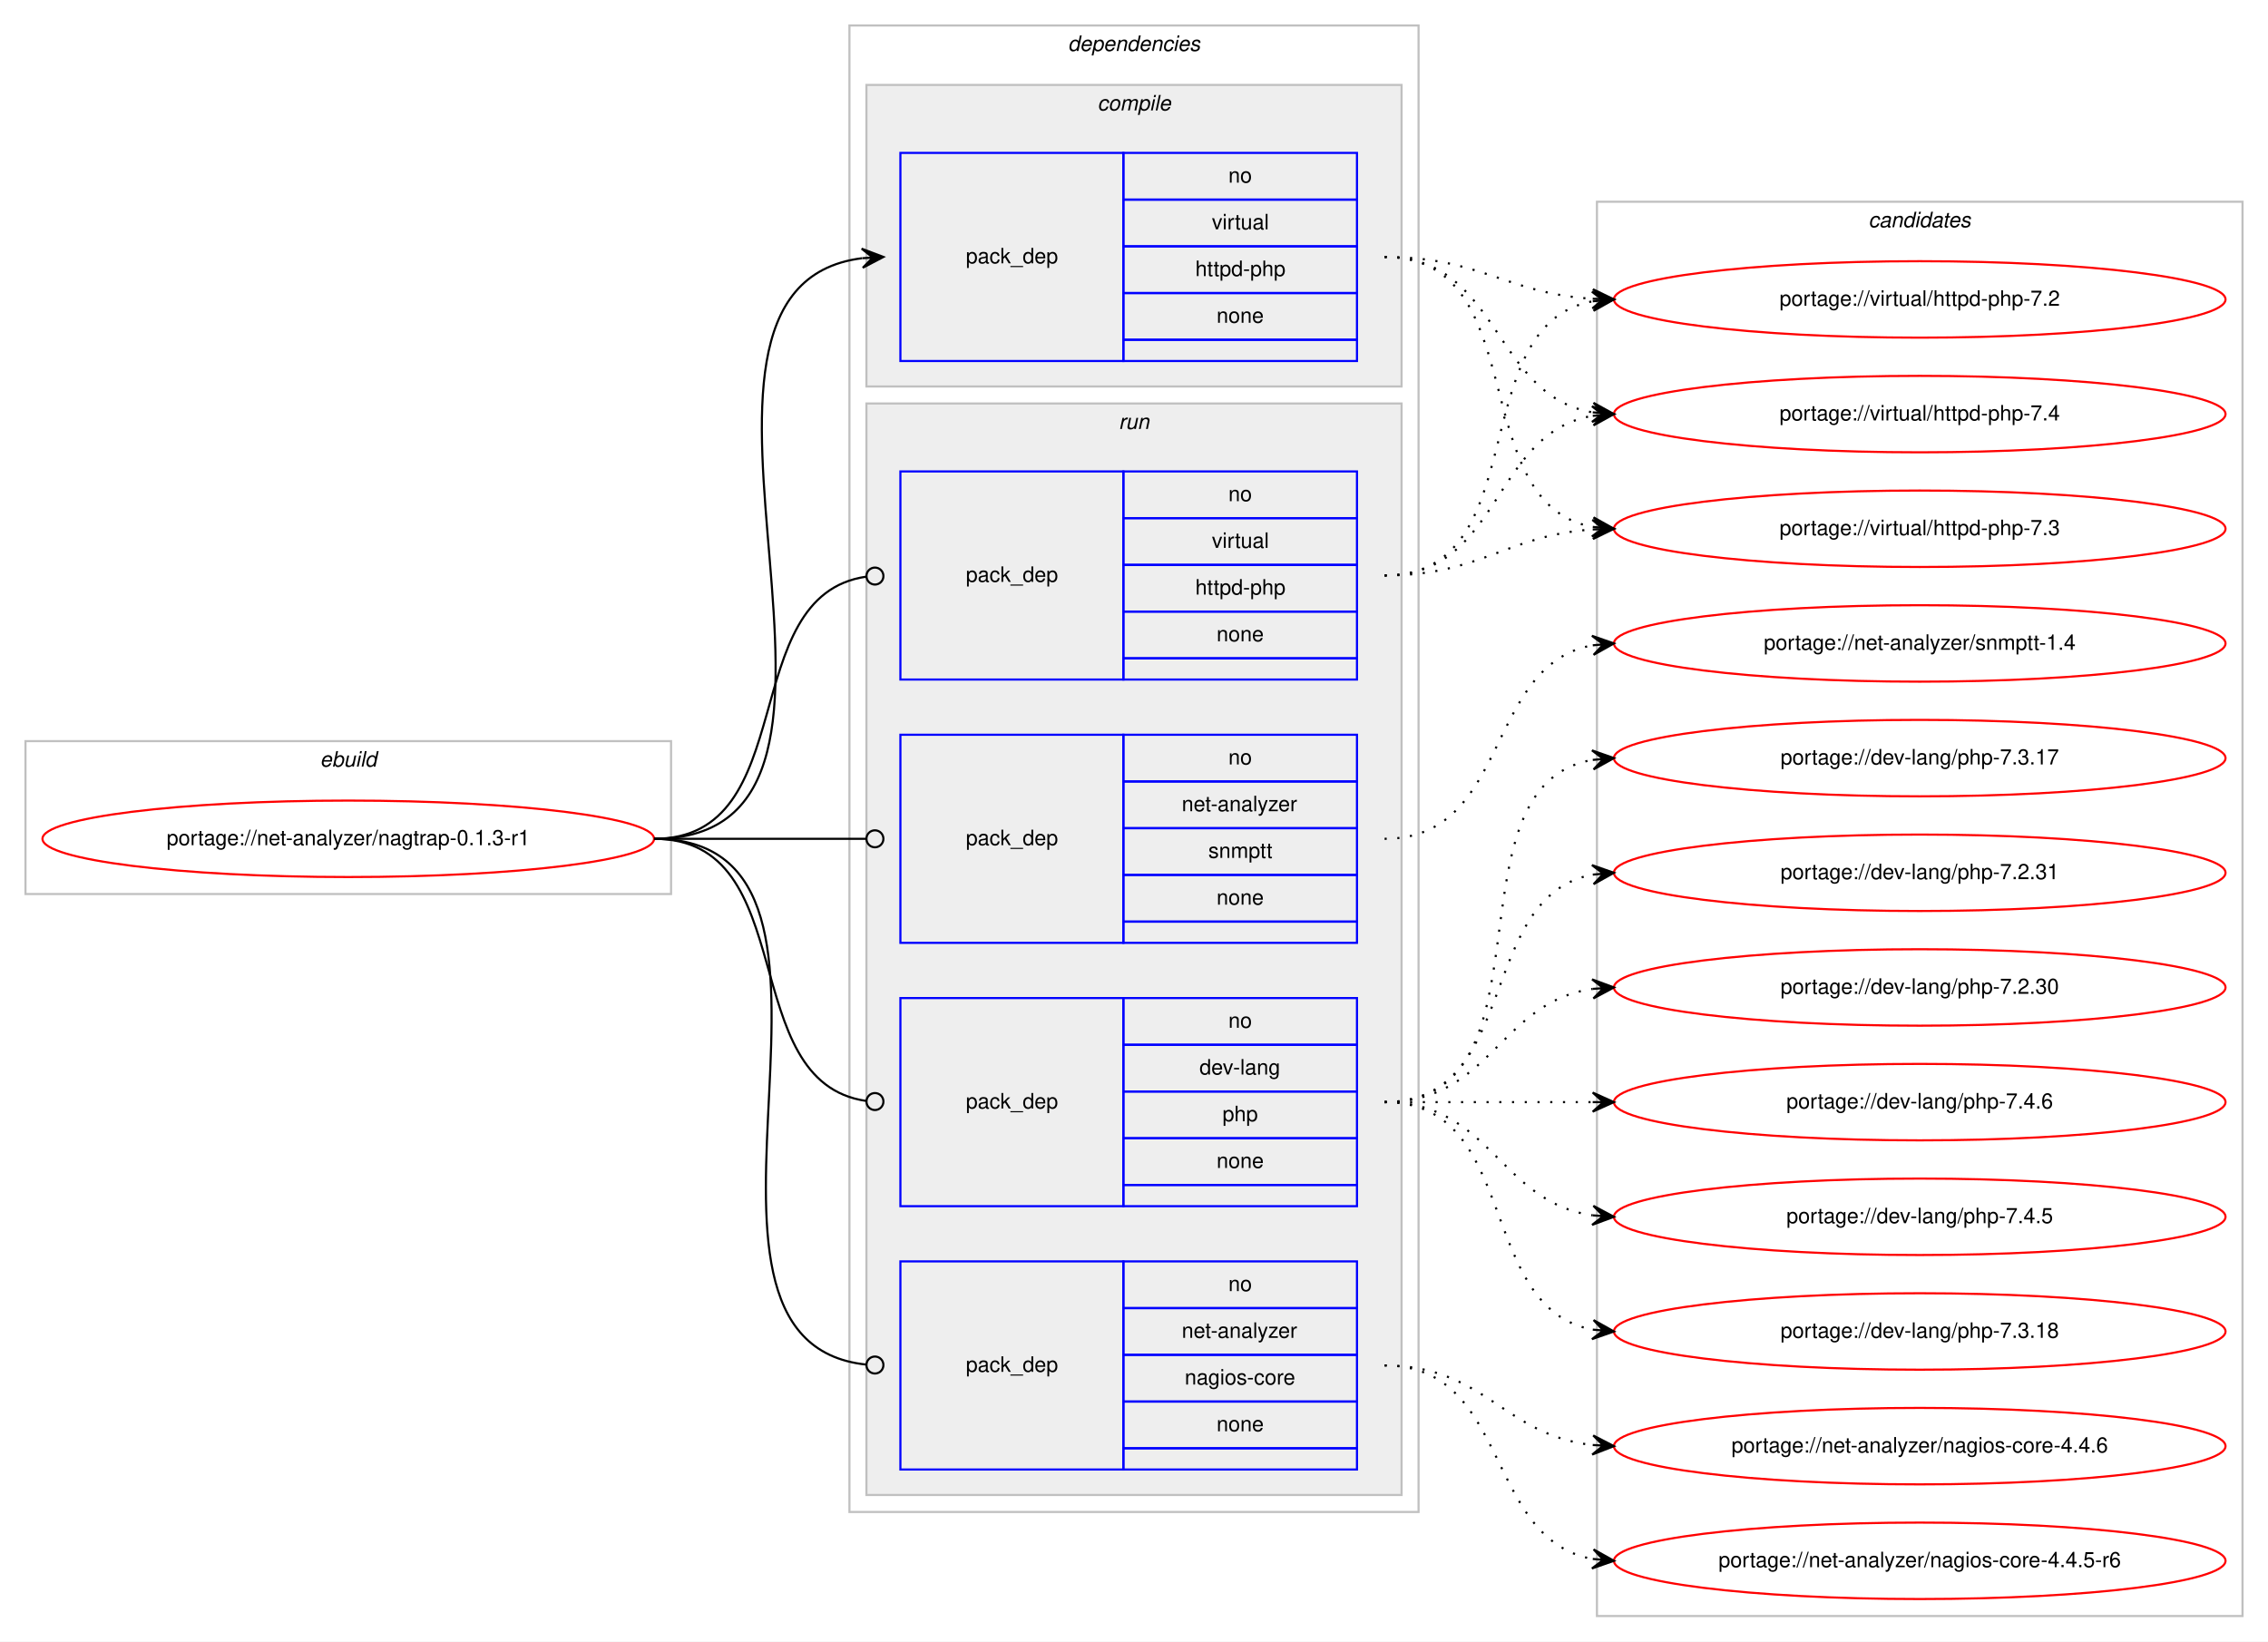
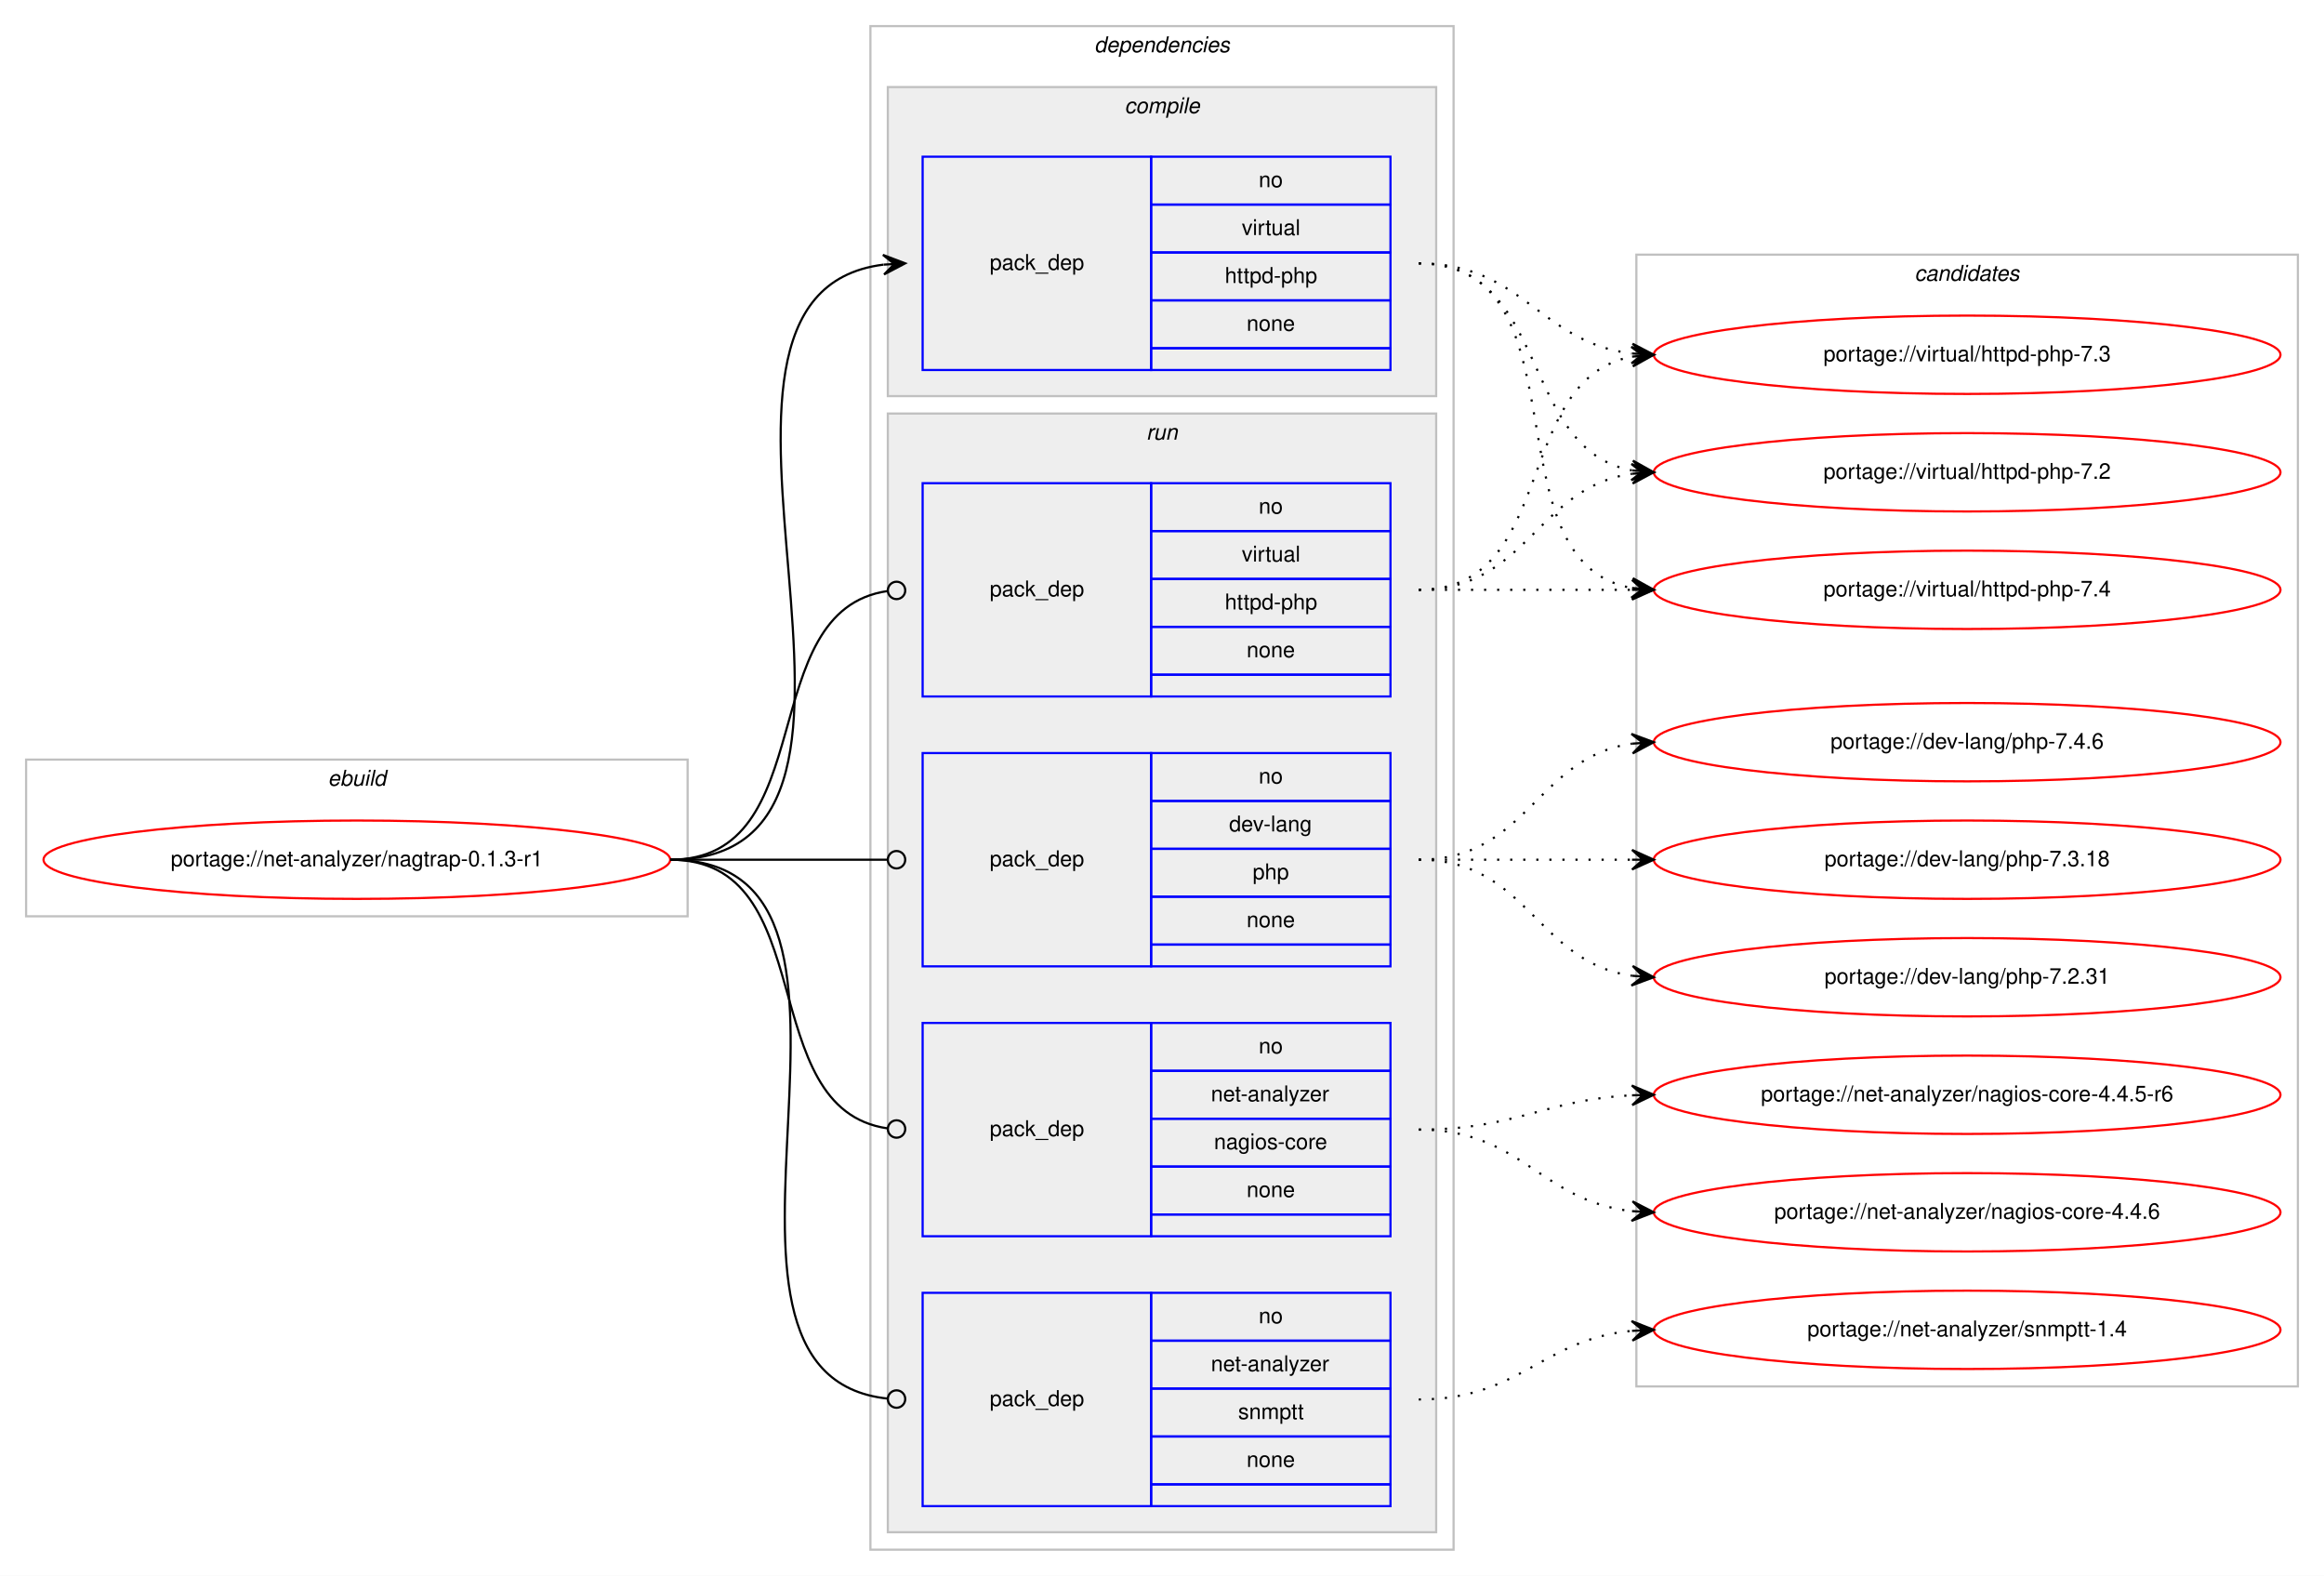
- <svg xmlns="http://www.w3.org/2000/svg" xmlns:xlink="http://www.w3.org/1999/xlink" width="1068pt" height="773pt" viewBox="0.00 0.00 1068.00 773.00">
-   <g id="graph0" class="graph" transform="scale(1 1) rotate(0) translate(4 769)">
-     <polygon fill="#ffffff" stroke="transparent" points="-4,4 -4,-769 1064,-769 1064,4 -4,4" />
+ <svg xmlns="http://www.w3.org/2000/svg" xmlns:xlink="http://www.w3.org/1999/xlink" width="1068pt" height="724pt" viewBox="0.00 0.00 1068.00 724.00">
+   <g id="graph0" class="graph" transform="scale(1 1) rotate(0) translate(4 720)">
+     <polygon fill="#ffffff" stroke="transparent" points="-4,4 -4,-720 1064,-720 1064,4 -4,4" />
    <g id="clust1" class="cluster">
-       <polygon fill="none" stroke="#c0c0c0" points="8,-348 8,-420 312,-420 312,-348 8,-348" />
-       <text text-anchor="start" x="146.663" y="-408" font-family="Helvetica,sans-Serif" font-style="italic" font-size="10.00" fill="#000000">ebuild</text>
+       <polygon fill="none" stroke="#c0c0c0" points="8,-299 8,-371 312,-371 312,-299 8,-299" />
+       <text text-anchor="start" x="146.663" y="-359" font-family="Helvetica,sans-Serif" font-style="italic" font-size="10.00" fill="#000000">ebuild</text>
    </g>
    <g id="clust2" class="cluster">
-       <polygon fill="none" stroke="#c0c0c0" points="396,-57 396,-757 664,-757 664,-57 396,-57" />
-       <text text-anchor="start" x="498.875" y="-745" font-family="Helvetica,sans-Serif" font-style="italic" font-size="10.00" fill="#000000">dependencies</text>
+       <polygon fill="none" stroke="#c0c0c0" points="396,-8 396,-708 664,-708 664,-8 396,-8" />
+       <text text-anchor="start" x="498.875" y="-696" font-family="Helvetica,sans-Serif" font-style="italic" font-size="10.00" fill="#000000">dependencies</text>
    </g>
    <g id="clust3" class="cluster">
-       <polygon fill="#eeeeee" stroke="#c0c0c0" points="404,-587 404,-729 656,-729 656,-587 404,-587" />
-       <text text-anchor="start" x="512.778" y="-717" font-family="Helvetica,sans-Serif" font-style="italic" font-size="10.00" fill="#000000">compile</text>
+       <polygon fill="#eeeeee" stroke="#c0c0c0" points="404,-538 404,-680 656,-680 656,-538 404,-538" />
+       <text text-anchor="start" x="512.778" y="-668" font-family="Helvetica,sans-Serif" font-style="italic" font-size="10.00" fill="#000000">compile</text>
    </g>
    <g id="clust6" class="cluster">
-       <polygon fill="#eeeeee" stroke="#c0c0c0" points="404,-65 404,-579 656,-579 656,-65 404,-65" />
-       <text text-anchor="start" x="522.777" y="-567" font-family="Helvetica,sans-Serif" font-style="italic" font-size="10.00" fill="#000000">run</text>
+       <polygon fill="#eeeeee" stroke="#c0c0c0" points="404,-16 404,-530 656,-530 656,-16 404,-16" />
+       <text text-anchor="start" x="522.777" y="-518" font-family="Helvetica,sans-Serif" font-style="italic" font-size="10.00" fill="#000000">run</text>
    </g>
    <g id="clust11" class="cluster">
-       <polygon fill="none" stroke="#c0c0c0" points="748,-8 748,-674 1052,-674 1052,-8 748,-8" />
-       <text text-anchor="start" x="875.824" y="-662" font-family="Helvetica,sans-Serif" font-style="italic" font-size="10.00" fill="#000000">candidates</text>
+       <polygon fill="none" stroke="#c0c0c0" points="748,-83 748,-603 1052,-603 1052,-83 748,-83" />
+       <text text-anchor="start" x="875.824" y="-591" font-family="Helvetica,sans-Serif" font-style="italic" font-size="10.00" fill="#000000">candidates</text>
    </g>
    <g id="node1" class="node">
      <g id="a_node1">
        <a xlink:href="../net-analyzer/nagtrap-0.1.3-r1.svg" xlink:title="portage://net-analyzer/nagtrap-0.1.3-r1">
-           <ellipse fill="none" stroke="#ff0000" cx="160" cy="-374" rx="144" ry="18" />
-           <text text-anchor="middle" x="160" y="-371" font-family="Helvetica,sans-Serif" font-size="10.00" fill="#000000">portage://net-analyzer/nagtrap-0.1.3-r1</text>
+           <ellipse fill="none" stroke="#ff0000" cx="160" cy="-325" rx="144" ry="18" />
+           <text text-anchor="middle" x="160" y="-322" font-family="Helvetica,sans-Serif" font-size="10.00" fill="#000000">portage://net-analyzer/nagtrap-0.1.3-r1</text>
        </a>
      </g>
    </g>
    <g id="node2" class="node">
-       <polygon fill="none" stroke="#0000ff" points="420,-599 420,-697 525,-697 525,-599 420,-599" />
-       <text text-anchor="start" x="450.823" y="-645" font-family="Helvetica,sans-Serif" font-size="10.00" fill="#000000">pack_dep</text>
-       <polygon fill="none" stroke="#0000ff" points="525,-675 525,-697 635,-697 635,-675 525,-675" />
-       <text text-anchor="start" x="574.441" y="-683" font-family="Helvetica,sans-Serif" font-size="10.00" fill="#000000">no</text>
-       <polygon fill="none" stroke="#0000ff" points="525,-653 525,-675 635,-675 635,-653 525,-653" />
-       <text text-anchor="start" x="566.668" y="-661" font-family="Helvetica,sans-Serif" font-size="10.00" fill="#000000">virtual</text>
-       <polygon fill="none" stroke="#0000ff" points="525,-631 525,-653 635,-653 635,-631 525,-631" />
-       <text text-anchor="start" x="558.88" y="-639" font-family="Helvetica,sans-Serif" font-size="10.00" fill="#000000">httpd-php</text>
-       <polygon fill="none" stroke="#0000ff" points="525,-609 525,-631 635,-631 635,-609 525,-609" />
-       <text text-anchor="start" x="568.882" y="-617" font-family="Helvetica,sans-Serif" font-size="10.00" fill="#000000">none</text>
-       <polygon fill="none" stroke="#0000ff" points="525,-599 525,-609 635,-609 635,-599 525,-599" />
+       <polygon fill="none" stroke="#0000ff" points="420,-550 420,-648 525,-648 525,-550 420,-550" />
+       <text text-anchor="start" x="450.823" y="-596" font-family="Helvetica,sans-Serif" font-size="10.00" fill="#000000">pack_dep</text>
+       <polygon fill="none" stroke="#0000ff" points="525,-626 525,-648 635,-648 635,-626 525,-626" />
+       <text text-anchor="start" x="574.441" y="-634" font-family="Helvetica,sans-Serif" font-size="10.00" fill="#000000">no</text>
+       <polygon fill="none" stroke="#0000ff" points="525,-604 525,-626 635,-626 635,-604 525,-604" />
+       <text text-anchor="start" x="566.668" y="-612" font-family="Helvetica,sans-Serif" font-size="10.00" fill="#000000">virtual</text>
+       <polygon fill="none" stroke="#0000ff" points="525,-582 525,-604 635,-604 635,-582 525,-582" />
+       <text text-anchor="start" x="558.88" y="-590" font-family="Helvetica,sans-Serif" font-size="10.00" fill="#000000">httpd-php</text>
+       <polygon fill="none" stroke="#0000ff" points="525,-560 525,-582 635,-582 635,-560 525,-560" />
+       <text text-anchor="start" x="568.882" y="-568" font-family="Helvetica,sans-Serif" font-size="10.00" fill="#000000">none</text>
+       <polygon fill="none" stroke="#0000ff" points="525,-550 525,-560 635,-560 635,-550 525,-550" />
    </g>
    <g id="edge1" class="edge">
-       <path fill="none" stroke="#000000" d="M304,-374C431.317,-374 289.301,-633.221 401.889,-647.397" />
-       <polygon fill="#000000" stroke="#000000" points="412,-648 401.75,-651.896 407.009,-647.702 402.018,-647.404 402.018,-647.404 402.018,-647.404 407.009,-647.702 402.286,-642.912 412,-648 412,-648" />
+       <path fill="none" stroke="#000000" d="M304,-325C431.317,-325 289.301,-584.221 401.889,-598.397" />
+       <polygon fill="#000000" stroke="#000000" points="412,-599 401.75,-602.896 407.009,-598.702 402.018,-598.404 402.018,-598.404 402.018,-598.404 407.009,-598.702 402.286,-593.912 412,-599 412,-599" />
    </g>
    <g id="node3" class="node">
-       <polygon fill="none" stroke="#0000ff" points="420,-201 420,-299 525,-299 525,-201 420,-201" />
-       <text text-anchor="start" x="450.823" y="-247" font-family="Helvetica,sans-Serif" font-size="10.00" fill="#000000">pack_dep</text>
-       <polygon fill="none" stroke="#0000ff" points="525,-277 525,-299 635,-299 635,-277 525,-277" />
-       <text text-anchor="start" x="574.441" y="-285" font-family="Helvetica,sans-Serif" font-size="10.00" fill="#000000">no</text>
-       <polygon fill="none" stroke="#0000ff" points="525,-255 525,-277 635,-277 635,-255 525,-255" />
-       <text text-anchor="start" x="560.828" y="-263" font-family="Helvetica,sans-Serif" font-size="10.00" fill="#000000">dev-lang</text>
-       <polygon fill="none" stroke="#0000ff" points="525,-233 525,-255 635,-255 635,-233 525,-233" />
-       <text text-anchor="start" x="571.662" y="-241" font-family="Helvetica,sans-Serif" font-size="10.00" fill="#000000">php</text>
-       <polygon fill="none" stroke="#0000ff" points="525,-211 525,-233 635,-233 635,-211 525,-211" />
-       <text text-anchor="start" x="568.882" y="-219" font-family="Helvetica,sans-Serif" font-size="10.00" fill="#000000">none</text>
-       <polygon fill="none" stroke="#0000ff" points="525,-201 525,-211 635,-211 635,-201 525,-201" />
+       <polygon fill="none" stroke="#0000ff" points="420,-276 420,-374 525,-374 525,-276 420,-276" />
+       <text text-anchor="start" x="450.823" y="-322" font-family="Helvetica,sans-Serif" font-size="10.00" fill="#000000">pack_dep</text>
+       <polygon fill="none" stroke="#0000ff" points="525,-352 525,-374 635,-374 635,-352 525,-352" />
+       <text text-anchor="start" x="574.441" y="-360" font-family="Helvetica,sans-Serif" font-size="10.00" fill="#000000">no</text>
+       <polygon fill="none" stroke="#0000ff" points="525,-330 525,-352 635,-352 635,-330 525,-330" />
+       <text text-anchor="start" x="560.828" y="-338" font-family="Helvetica,sans-Serif" font-size="10.00" fill="#000000">dev-lang</text>
+       <polygon fill="none" stroke="#0000ff" points="525,-308 525,-330 635,-330 635,-308 525,-308" />
+       <text text-anchor="start" x="571.662" y="-316" font-family="Helvetica,sans-Serif" font-size="10.00" fill="#000000">php</text>
+       <polygon fill="none" stroke="#0000ff" points="525,-286 525,-308 635,-308 635,-286 525,-286" />
+       <text text-anchor="start" x="568.882" y="-294" font-family="Helvetica,sans-Serif" font-size="10.00" fill="#000000">none</text>
+       <polygon fill="none" stroke="#0000ff" points="525,-276 525,-286 635,-286 635,-276 525,-276" />
    </g>
    <g id="edge2" class="edge">
-       <path fill="none" stroke="#000000" d="M304,-374C374.229,-374 341.728,-259.498 403.932,-250.553" />
-       <ellipse fill="none" stroke="#000000" cx="408.009" cy="-250.274" rx="4" ry="4" />
+       <path fill="none" stroke="#000000" d="M304,-325C349.188,-325 362.47,-325 403.919,-325" />
+       <ellipse fill="none" stroke="#000000" cx="408" cy="-325" rx="4" ry="4" />
    </g>
    <g id="node4" class="node">
-       <polygon fill="none" stroke="#0000ff" points="420,-77 420,-175 525,-175 525,-77 420,-77" />
-       <text text-anchor="start" x="450.823" y="-123" font-family="Helvetica,sans-Serif" font-size="10.00" fill="#000000">pack_dep</text>
-       <polygon fill="none" stroke="#0000ff" points="525,-153 525,-175 635,-175 635,-153 525,-153" />
-       <text text-anchor="start" x="574.441" y="-161" font-family="Helvetica,sans-Serif" font-size="10.00" fill="#000000">no</text>
-       <polygon fill="none" stroke="#0000ff" points="525,-131 525,-153 635,-153 635,-131 525,-131" />
-       <text text-anchor="start" x="552.495" y="-139" font-family="Helvetica,sans-Serif" font-size="10.00" fill="#000000">net-analyzer</text>
-       <polygon fill="none" stroke="#0000ff" points="525,-109 525,-131 635,-131 635,-109 525,-109" />
-       <text text-anchor="start" x="553.885" y="-117" font-family="Helvetica,sans-Serif" font-size="10.00" fill="#000000">nagios-core</text>
-       <polygon fill="none" stroke="#0000ff" points="525,-87 525,-109 635,-109 635,-87 525,-87" />
-       <text text-anchor="start" x="568.882" y="-95" font-family="Helvetica,sans-Serif" font-size="10.00" fill="#000000">none</text>
-       <polygon fill="none" stroke="#0000ff" points="525,-77 525,-87 635,-87 635,-77 525,-77" />
+       <polygon fill="none" stroke="#0000ff" points="420,-152 420,-250 525,-250 525,-152 420,-152" />
+       <text text-anchor="start" x="450.823" y="-198" font-family="Helvetica,sans-Serif" font-size="10.00" fill="#000000">pack_dep</text>
+       <polygon fill="none" stroke="#0000ff" points="525,-228 525,-250 635,-250 635,-228 525,-228" />
+       <text text-anchor="start" x="574.441" y="-236" font-family="Helvetica,sans-Serif" font-size="10.00" fill="#000000">no</text>
+       <polygon fill="none" stroke="#0000ff" points="525,-206 525,-228 635,-228 635,-206 525,-206" />
+       <text text-anchor="start" x="552.495" y="-214" font-family="Helvetica,sans-Serif" font-size="10.00" fill="#000000">net-analyzer</text>
+       <polygon fill="none" stroke="#0000ff" points="525,-184 525,-206 635,-206 635,-184 525,-184" />
+       <text text-anchor="start" x="553.885" y="-192" font-family="Helvetica,sans-Serif" font-size="10.00" fill="#000000">nagios-core</text>
+       <polygon fill="none" stroke="#0000ff" points="525,-162 525,-184 635,-184 635,-162 525,-162" />
+       <text text-anchor="start" x="568.882" y="-170" font-family="Helvetica,sans-Serif" font-size="10.00" fill="#000000">none</text>
+       <polygon fill="none" stroke="#0000ff" points="525,-152 525,-162 635,-162 635,-152 525,-152" />
    </g>
    <g id="edge3" class="edge">
-       <path fill="none" stroke="#000000" d="M304,-374C421.403,-374 297.849,-137.489 403.957,-126.402" />
-       <ellipse fill="none" stroke="#000000" cx="408.005" cy="-126.2" rx="4" ry="4" />
+       <path fill="none" stroke="#000000" d="M304,-325C374.229,-325 341.728,-210.498 403.932,-201.553" />
+       <ellipse fill="none" stroke="#000000" cx="408.009" cy="-201.274" rx="4" ry="4" />
    </g>
    <g id="node5" class="node">
-       <polygon fill="none" stroke="#0000ff" points="420,-325 420,-423 525,-423 525,-325 420,-325" />
-       <text text-anchor="start" x="450.823" y="-371" font-family="Helvetica,sans-Serif" font-size="10.00" fill="#000000">pack_dep</text>
-       <polygon fill="none" stroke="#0000ff" points="525,-401 525,-423 635,-423 635,-401 525,-401" />
-       <text text-anchor="start" x="574.441" y="-409" font-family="Helvetica,sans-Serif" font-size="10.00" fill="#000000">no</text>
-       <polygon fill="none" stroke="#0000ff" points="525,-379 525,-401 635,-401 635,-379 525,-379" />
-       <text text-anchor="start" x="552.495" y="-387" font-family="Helvetica,sans-Serif" font-size="10.00" fill="#000000">net-analyzer</text>
-       <polygon fill="none" stroke="#0000ff" points="525,-357 525,-379 635,-379 635,-357 525,-357" />
-       <text text-anchor="start" x="564.997" y="-365" font-family="Helvetica,sans-Serif" font-size="10.00" fill="#000000">snmptt</text>
-       <polygon fill="none" stroke="#0000ff" points="525,-335 525,-357 635,-357 635,-335 525,-335" />
-       <text text-anchor="start" x="568.882" y="-343" font-family="Helvetica,sans-Serif" font-size="10.00" fill="#000000">none</text>
-       <polygon fill="none" stroke="#0000ff" points="525,-325 525,-335 635,-335 635,-325 525,-325" />
+       <polygon fill="none" stroke="#0000ff" points="420,-28 420,-126 525,-126 525,-28 420,-28" />
+       <text text-anchor="start" x="450.823" y="-74" font-family="Helvetica,sans-Serif" font-size="10.00" fill="#000000">pack_dep</text>
+       <polygon fill="none" stroke="#0000ff" points="525,-104 525,-126 635,-126 635,-104 525,-104" />
+       <text text-anchor="start" x="574.441" y="-112" font-family="Helvetica,sans-Serif" font-size="10.00" fill="#000000">no</text>
+       <polygon fill="none" stroke="#0000ff" points="525,-82 525,-104 635,-104 635,-82 525,-82" />
+       <text text-anchor="start" x="552.495" y="-90" font-family="Helvetica,sans-Serif" font-size="10.00" fill="#000000">net-analyzer</text>
+       <polygon fill="none" stroke="#0000ff" points="525,-60 525,-82 635,-82 635,-60 525,-60" />
+       <text text-anchor="start" x="564.997" y="-68" font-family="Helvetica,sans-Serif" font-size="10.00" fill="#000000">snmptt</text>
+       <polygon fill="none" stroke="#0000ff" points="525,-38 525,-60 635,-60 635,-38 525,-38" />
+       <text text-anchor="start" x="568.882" y="-46" font-family="Helvetica,sans-Serif" font-size="10.00" fill="#000000">none</text>
+       <polygon fill="none" stroke="#0000ff" points="525,-28 525,-38 635,-38 635,-28 525,-28" />
    </g>
    <g id="edge4" class="edge">
-       <path fill="none" stroke="#000000" d="M304,-374C349.188,-374 362.47,-374 403.919,-374" />
-       <ellipse fill="none" stroke="#000000" cx="408" cy="-374" rx="4" ry="4" />
+       <path fill="none" stroke="#000000" d="M304,-325C421.403,-325 297.849,-88.489 403.957,-77.402" />
+       <ellipse fill="none" stroke="#000000" cx="408.005" cy="-77.2" rx="4" ry="4" />
    </g>
    <g id="node6" class="node">
-       <polygon fill="none" stroke="#0000ff" points="420,-449 420,-547 525,-547 525,-449 420,-449" />
-       <text text-anchor="start" x="450.823" y="-495" font-family="Helvetica,sans-Serif" font-size="10.00" fill="#000000">pack_dep</text>
-       <polygon fill="none" stroke="#0000ff" points="525,-525 525,-547 635,-547 635,-525 525,-525" />
-       <text text-anchor="start" x="574.441" y="-533" font-family="Helvetica,sans-Serif" font-size="10.00" fill="#000000">no</text>
-       <polygon fill="none" stroke="#0000ff" points="525,-503 525,-525 635,-525 635,-503 525,-503" />
-       <text text-anchor="start" x="566.668" y="-511" font-family="Helvetica,sans-Serif" font-size="10.00" fill="#000000">virtual</text>
-       <polygon fill="none" stroke="#0000ff" points="525,-481 525,-503 635,-503 635,-481 525,-481" />
-       <text text-anchor="start" x="558.88" y="-489" font-family="Helvetica,sans-Serif" font-size="10.00" fill="#000000">httpd-php</text>
-       <polygon fill="none" stroke="#0000ff" points="525,-459 525,-481 635,-481 635,-459 525,-459" />
-       <text text-anchor="start" x="568.882" y="-467" font-family="Helvetica,sans-Serif" font-size="10.00" fill="#000000">none</text>
-       <polygon fill="none" stroke="#0000ff" points="525,-449 525,-459 635,-459 635,-449 525,-449" />
+       <polygon fill="none" stroke="#0000ff" points="420,-400 420,-498 525,-498 525,-400 420,-400" />
+       <text text-anchor="start" x="450.823" y="-446" font-family="Helvetica,sans-Serif" font-size="10.00" fill="#000000">pack_dep</text>
+       <polygon fill="none" stroke="#0000ff" points="525,-476 525,-498 635,-498 635,-476 525,-476" />
+       <text text-anchor="start" x="574.441" y="-484" font-family="Helvetica,sans-Serif" font-size="10.00" fill="#000000">no</text>
+       <polygon fill="none" stroke="#0000ff" points="525,-454 525,-476 635,-476 635,-454 525,-454" />
+       <text text-anchor="start" x="566.668" y="-462" font-family="Helvetica,sans-Serif" font-size="10.00" fill="#000000">virtual</text>
+       <polygon fill="none" stroke="#0000ff" points="525,-432 525,-454 635,-454 635,-432 525,-432" />
+       <text text-anchor="start" x="558.88" y="-440" font-family="Helvetica,sans-Serif" font-size="10.00" fill="#000000">httpd-php</text>
+       <polygon fill="none" stroke="#0000ff" points="525,-410 525,-432 635,-432 635,-410 525,-410" />
+       <text text-anchor="start" x="568.882" y="-418" font-family="Helvetica,sans-Serif" font-size="10.00" fill="#000000">none</text>
+       <polygon fill="none" stroke="#0000ff" points="525,-400 525,-410 635,-410 635,-400 525,-400" />
    </g>
    <g id="edge5" class="edge">
-       <path fill="none" stroke="#000000" d="M304,-374C374.229,-374 341.728,-488.502 403.932,-497.447" />
-       <ellipse fill="none" stroke="#000000" cx="408.009" cy="-497.726" rx="4" ry="4" />
+       <path fill="none" stroke="#000000" d="M304,-325C374.229,-325 341.728,-439.502 403.932,-448.447" />
+       <ellipse fill="none" stroke="#000000" cx="408.009" cy="-448.726" rx="4" ry="4" />
    </g>
    <g id="node7" class="node">
      <g id="a_node7">
        <a xlink:href="../virtual/httpd-php-7.4.svg" xlink:title="portage://virtual/httpd-php-7.4">
-           <ellipse fill="none" stroke="#ff0000" cx="900" cy="-574" rx="144" ry="18" />
-           <text text-anchor="middle" x="900" y="-571" font-family="Helvetica,sans-Serif" font-size="10.00" fill="#000000">portage://virtual/httpd-php-7.4</text>
+           <ellipse fill="none" stroke="#ff0000" cx="900" cy="-449" rx="144" ry="18" />
+           <text text-anchor="middle" x="900" y="-446" font-family="Helvetica,sans-Serif" font-size="10.00" fill="#000000">portage://virtual/httpd-php-7.4</text>
        </a>
      </g>
    </g>
    <g id="edge6" class="edge">
-       <path fill="none" stroke="#000000" stroke-dasharray="1,5" d="M648,-648C702.55,-648 698.6,-582.961 745.837,-574.831" />
-       <polygon fill="#000000" stroke="#000000" points="756,-574 746.4,-579.3 751.017,-574.408 746.033,-574.815 746.033,-574.815 746.033,-574.815 751.017,-574.408 745.667,-570.33 756,-574 756,-574" />
+       <path fill="none" stroke="#000000" stroke-dasharray="1,5" d="M648,-599C726.459,-599 678.63,-462.174 745.742,-449.881" />
+       <polygon fill="#000000" stroke="#000000" points="756,-449 746.422,-454.339 751.018,-449.428 746.037,-449.856 746.037,-449.856 746.037,-449.856 751.018,-449.428 745.652,-445.372 756,-449 756,-449" />
    </g>
    <g id="node8" class="node">
      <g id="a_node8">
        <a xlink:href="../virtual/httpd-php-7.3.svg" xlink:title="portage://virtual/httpd-php-7.3">
-           <ellipse fill="none" stroke="#ff0000" cx="900" cy="-520" rx="144" ry="18" />
-           <text text-anchor="middle" x="900" y="-517" font-family="Helvetica,sans-Serif" font-size="10.00" fill="#000000">portage://virtual/httpd-php-7.3</text>
+           <ellipse fill="none" stroke="#ff0000" cx="900" cy="-557" rx="144" ry="18" />
+           <text text-anchor="middle" x="900" y="-554" font-family="Helvetica,sans-Serif" font-size="10.00" fill="#000000">portage://virtual/httpd-php-7.3</text>
        </a>
      </g>
    </g>
    <g id="edge7" class="edge">
-       <path fill="none" stroke="#000000" stroke-dasharray="1,5" d="M648,-648C718.799,-648 685.283,-532.195 745.894,-520.886" />
-       <polygon fill="#000000" stroke="#000000" points="756,-520 746.431,-525.356 751.019,-520.437 746.038,-520.873 746.038,-520.873 746.038,-520.873 751.019,-520.437 745.645,-516.39 756,-520 756,-520" />
+       <path fill="none" stroke="#000000" stroke-dasharray="1,5" d="M648,-599C695.881,-599 703.566,-562.699 745.794,-557.594" />
+       <polygon fill="#000000" stroke="#000000" points="756,-557 746.278,-562.073 751.008,-557.29 746.017,-557.581 746.017,-557.581 746.017,-557.581 751.008,-557.29 745.755,-553.088 756,-557 756,-557" />
    </g>
    <g id="node9" class="node">
      <g id="a_node9">
        <a xlink:href="../virtual/httpd-php-7.2.svg" xlink:title="portage://virtual/httpd-php-7.2">
-           <ellipse fill="none" stroke="#ff0000" cx="900" cy="-628" rx="144" ry="18" />
-           <text text-anchor="middle" x="900" y="-625" font-family="Helvetica,sans-Serif" font-size="10.00" fill="#000000">portage://virtual/httpd-php-7.2</text>
+           <ellipse fill="none" stroke="#ff0000" cx="900" cy="-503" rx="144" ry="18" />
+           <text text-anchor="middle" x="900" y="-500" font-family="Helvetica,sans-Serif" font-size="10.00" fill="#000000">portage://virtual/httpd-php-7.2</text>
        </a>
      </g>
    </g>
    <g id="edge8" class="edge">
-       <path fill="none" stroke="#000000" stroke-dasharray="1,5" d="M648,-648C693.288,-648 705.485,-630.786 745.99,-628.298" />
-       <polygon fill="#000000" stroke="#000000" points="756,-628 746.139,-632.796 751.002,-628.149 746.004,-628.298 746.004,-628.298 746.004,-628.298 751.002,-628.149 745.87,-623.8 756,-628 756,-628" />
+       <path fill="none" stroke="#000000" stroke-dasharray="1,5" d="M648,-599C708.584,-599 693.822,-513.567 745.871,-503.889" />
+       <polygon fill="#000000" stroke="#000000" points="756,-503 746.432,-508.357 751.019,-503.437 746.038,-503.875 746.038,-503.875 746.038,-503.875 751.019,-503.437 745.645,-499.392 756,-503 756,-503" />
    </g>
    <g id="node10" class="node">
      <g id="a_node10">
        <a xlink:href="../dev-lang/php-7.4.6.svg" xlink:title="portage://dev-lang/php-7.4.6">
-           <ellipse fill="none" stroke="#ff0000" cx="900" cy="-250" rx="144" ry="18" />
-           <text text-anchor="middle" x="900" y="-247" font-family="Helvetica,sans-Serif" font-size="10.00" fill="#000000">portage://dev-lang/php-7.4.6</text>
+           <ellipse fill="none" stroke="#ff0000" cx="900" cy="-379" rx="144" ry="18" />
+           <text text-anchor="middle" x="900" y="-376" font-family="Helvetica,sans-Serif" font-size="10.00" fill="#000000">portage://dev-lang/php-7.4.6</text>
        </a>
      </g>
    </g>
    <g id="edge9" class="edge">
-       <path fill="none" stroke="#000000" stroke-dasharray="1,5" d="M648,-250C692.438,-250 706.02,-250 745.878,-250" />
-       <polygon fill="#000000" stroke="#000000" points="756,-250 746,-254.5 751,-250 746,-250 746,-250 746,-250 751,-250 746,-245.5 756,-250 756,-250" />
+       <path fill="none" stroke="#000000" stroke-dasharray="1,5" d="M648,-325C698.102,-325 702.012,-372.066 745.979,-378.317" />
+       <polygon fill="#000000" stroke="#000000" points="756,-379 745.717,-382.81 751.012,-378.66 746.023,-378.32 746.023,-378.32 746.023,-378.32 751.012,-378.66 746.329,-373.831 756,-379 756,-379" />
    </g>
    <g id="node11" class="node">
      <g id="a_node11">
-         <a xlink:href="../dev-lang/php-7.4.5.svg" xlink:title="portage://dev-lang/php-7.4.5">
-           <ellipse fill="none" stroke="#ff0000" cx="900" cy="-196" rx="144" ry="18" />
-           <text text-anchor="middle" x="900" y="-193" font-family="Helvetica,sans-Serif" font-size="10.00" fill="#000000">portage://dev-lang/php-7.4.5</text>
+         <a xlink:href="../dev-lang/php-7.3.18.svg" xlink:title="portage://dev-lang/php-7.3.18">
+           <ellipse fill="none" stroke="#ff0000" cx="900" cy="-325" rx="144" ry="18" />
+           <text text-anchor="middle" x="900" y="-322" font-family="Helvetica,sans-Serif" font-size="10.00" fill="#000000">portage://dev-lang/php-7.3.18</text>
        </a>
      </g>
    </g>
    <g id="edge10" class="edge">
-       <path fill="none" stroke="#000000" stroke-dasharray="1,5" d="M648,-250C698.102,-250 702.012,-202.934 745.979,-196.683" />
-       <polygon fill="#000000" stroke="#000000" points="756,-196 746.329,-201.169 751.012,-196.34 746.023,-196.68 746.023,-196.68 746.023,-196.68 751.012,-196.34 745.717,-192.19 756,-196 756,-196" />
+       <path fill="none" stroke="#000000" stroke-dasharray="1,5" d="M648,-325C692.438,-325 706.02,-325 745.878,-325" />
+       <polygon fill="#000000" stroke="#000000" points="756,-325 746,-329.5 751,-325 746,-325 746,-325 746,-325 751,-325 746,-320.5 756,-325 756,-325" />
    </g>
    <g id="node12" class="node">
      <g id="a_node12">
-         <a xlink:href="../dev-lang/php-7.3.18.svg" xlink:title="portage://dev-lang/php-7.3.18">
-           <ellipse fill="none" stroke="#ff0000" cx="900" cy="-142" rx="144" ry="18" />
-           <text text-anchor="middle" x="900" y="-139" font-family="Helvetica,sans-Serif" font-size="10.00" fill="#000000">portage://dev-lang/php-7.3.18</text>
+         <a xlink:href="../dev-lang/php-7.2.31.svg" xlink:title="portage://dev-lang/php-7.2.31">
+           <ellipse fill="none" stroke="#ff0000" cx="900" cy="-271" rx="144" ry="18" />
+           <text text-anchor="middle" x="900" y="-268" font-family="Helvetica,sans-Serif" font-size="10.00" fill="#000000">portage://dev-lang/php-7.2.31</text>
        </a>
      </g>
    </g>
    <g id="edge11" class="edge">
-       <path fill="none" stroke="#000000" stroke-dasharray="1,5" d="M648,-250C712.303,-250 690.78,-153.09 746.031,-142.869" />
-       <polygon fill="#000000" stroke="#000000" points="756,-142 746.429,-147.352 751.019,-142.434 746.038,-142.869 746.038,-142.869 746.038,-142.869 751.019,-142.434 745.647,-138.386 756,-142 756,-142" />
+       <path fill="none" stroke="#000000" stroke-dasharray="1,5" d="M648,-325C698.102,-325 702.012,-277.934 745.979,-271.683" />
+       <polygon fill="#000000" stroke="#000000" points="756,-271 746.329,-276.169 751.012,-271.34 746.023,-271.68 746.023,-271.68 746.023,-271.68 751.012,-271.34 745.717,-267.19 756,-271 756,-271" />
    </g>
    <g id="node13" class="node">
      <g id="a_node13">
-         <a xlink:href="../dev-lang/php-7.3.17.svg" xlink:title="portage://dev-lang/php-7.3.17">
-           <ellipse fill="none" stroke="#ff0000" cx="900" cy="-412" rx="144" ry="18" />
-           <text text-anchor="middle" x="900" y="-409" font-family="Helvetica,sans-Serif" font-size="10.00" fill="#000000">portage://dev-lang/php-7.3.17</text>
+         <a xlink:href="../net-analyzer/nagios-core-4.4.6.svg" xlink:title="portage://net-analyzer/nagios-core-4.4.6">
+           <ellipse fill="none" stroke="#ff0000" cx="900" cy="-163" rx="144" ry="18" />
+           <text text-anchor="middle" x="900" y="-160" font-family="Helvetica,sans-Serif" font-size="10.00" fill="#000000">portage://net-analyzer/nagios-core-4.4.6</text>
        </a>
      </g>
    </g>
    <g id="edge12" class="edge">
-       <path fill="none" stroke="#000000" stroke-dasharray="1,5" d="M648,-250C730.815,-250 674.779,-398.377 745.661,-411.128" />
-       <polygon fill="#000000" stroke="#000000" points="756,-412 745.657,-415.644 751.018,-411.58 746.035,-411.16 746.035,-411.16 746.035,-411.16 751.018,-411.58 746.413,-406.676 756,-412 756,-412" />
+       <path fill="none" stroke="#000000" stroke-dasharray="1,5" d="M648,-201C695.307,-201 704.019,-168.156 745.898,-163.537" />
+       <polygon fill="#000000" stroke="#000000" points="756,-163 746.253,-168.025 751.007,-163.266 746.014,-163.531 746.014,-163.531 746.014,-163.531 751.007,-163.266 745.775,-159.037 756,-163 756,-163" />
    </g>
    <g id="node14" class="node">
      <g id="a_node14">
-         <a xlink:href="../dev-lang/php-7.2.31.svg" xlink:title="portage://dev-lang/php-7.2.31">
-           <ellipse fill="none" stroke="#ff0000" cx="900" cy="-358" rx="144" ry="18" />
-           <text text-anchor="middle" x="900" y="-355" font-family="Helvetica,sans-Serif" font-size="10.00" fill="#000000">portage://dev-lang/php-7.2.31</text>
+         <a xlink:href="../net-analyzer/nagios-core-4.4.5-r6.svg" xlink:title="portage://net-analyzer/nagios-core-4.4.5-r6">
+           <ellipse fill="none" stroke="#ff0000" cx="900" cy="-217" rx="144" ry="18" />
+           <text text-anchor="middle" x="900" y="-214" font-family="Helvetica,sans-Serif" font-size="10.00" fill="#000000">portage://net-analyzer/nagios-core-4.4.5-r6</text>
        </a>
      </g>
    </g>
    <g id="edge13" class="edge">
-       <path fill="none" stroke="#000000" stroke-dasharray="1,5" d="M648,-250C712.303,-250 690.78,-346.91 746.031,-357.131" />
-       <polygon fill="#000000" stroke="#000000" points="756,-358 745.647,-361.614 751.019,-357.566 746.038,-357.131 746.038,-357.131 746.038,-357.131 751.019,-357.566 746.429,-352.648 756,-358 756,-358" />
+       <path fill="none" stroke="#000000" stroke-dasharray="1,5" d="M648,-201C692.923,-201 705.643,-214.713 745.786,-216.749" />
+       <polygon fill="#000000" stroke="#000000" points="756,-217 745.892,-221.253 751.001,-216.877 746.003,-216.754 746.003,-216.754 746.003,-216.754 751.001,-216.877 746.114,-212.255 756,-217 756,-217" />
    </g>
    <g id="node15" class="node">
      <g id="a_node15">
-         <a xlink:href="../dev-lang/php-7.2.30.svg" xlink:title="portage://dev-lang/php-7.2.30">
-           <ellipse fill="none" stroke="#ff0000" cx="900" cy="-304" rx="144" ry="18" />
-           <text text-anchor="middle" x="900" y="-301" font-family="Helvetica,sans-Serif" font-size="10.00" fill="#000000">portage://dev-lang/php-7.2.30</text>
+         <a xlink:href="../net-analyzer/snmptt-1.4.svg" xlink:title="portage://net-analyzer/snmptt-1.4">
+           <ellipse fill="none" stroke="#ff0000" cx="900" cy="-109" rx="144" ry="18" />
+           <text text-anchor="middle" x="900" y="-106" font-family="Helvetica,sans-Serif" font-size="10.00" fill="#000000">portage://net-analyzer/snmptt-1.4</text>
        </a>
      </g>
    </g>
    <g id="edge14" class="edge">
-       <path fill="none" stroke="#000000" stroke-dasharray="1,5" d="M648,-250C698.102,-250 702.012,-297.066 745.979,-303.317" />
-       <polygon fill="#000000" stroke="#000000" points="756,-304 745.717,-307.81 751.012,-303.66 746.023,-303.32 746.023,-303.32 746.023,-303.32 751.012,-303.66 746.329,-298.831 756,-304 756,-304" />
-     </g>
-     <g id="node16" class="node">
-       <g id="a_node16">
-         <a xlink:href="../net-analyzer/nagios-core-4.4.6.svg" xlink:title="portage://net-analyzer/nagios-core-4.4.6">
-           <ellipse fill="none" stroke="#ff0000" cx="900" cy="-88" rx="144" ry="18" />
-           <text text-anchor="middle" x="900" y="-85" font-family="Helvetica,sans-Serif" font-size="10.00" fill="#000000">portage://net-analyzer/nagios-core-4.4.6</text>
-         </a>
-       </g>
+       <path fill="none" stroke="#000000" stroke-dasharray="1,5" d="M648,-77C694.445,-77 704.579,-104.542 745.776,-108.523" />
+       <polygon fill="#000000" stroke="#000000" points="756,-109 745.801,-113.029 751.005,-108.767 746.011,-108.534 746.011,-108.534 746.011,-108.534 751.005,-108.767 746.221,-104.039 756,-109 756,-109" />
    </g>
    <g id="edge15" class="edge">
-       <path fill="none" stroke="#000000" stroke-dasharray="1,5" d="M648,-126C695.307,-126 704.019,-93.156 745.898,-88.537" />
-       <polygon fill="#000000" stroke="#000000" points="756,-88 746.253,-93.025 751.007,-88.266 746.014,-88.531 746.014,-88.531 746.014,-88.531 751.007,-88.266 745.775,-84.037 756,-88 756,-88" />
-     </g>
-     <g id="node17" class="node">
-       <g id="a_node17">
-         <a xlink:href="../net-analyzer/nagios-core-4.4.5-r6.svg" xlink:title="portage://net-analyzer/nagios-core-4.4.5-r6">
-           <ellipse fill="none" stroke="#ff0000" cx="900" cy="-34" rx="144" ry="18" />
-           <text text-anchor="middle" x="900" y="-31" font-family="Helvetica,sans-Serif" font-size="10.00" fill="#000000">portage://net-analyzer/nagios-core-4.4.5-r6</text>
-         </a>
-       </g>
+       <path fill="none" stroke="#000000" stroke-dasharray="1,5" d="M648,-449C692.438,-449 706.02,-449 745.878,-449" />
+       <polygon fill="#000000" stroke="#000000" points="756,-449 746,-453.5 751,-449 746,-449 746,-449 746,-449 751,-449 746,-444.5 756,-449 756,-449" />
    </g>
    <g id="edge16" class="edge">
-       <path fill="none" stroke="#000000" stroke-dasharray="1,5" d="M648,-126C707.36,-126 694.789,-44.465 745.72,-34.911" />
-       <polygon fill="#000000" stroke="#000000" points="756,-34 746.436,-39.365 751.019,-34.441 746.039,-34.882 746.039,-34.882 746.039,-34.882 751.019,-34.441 745.642,-30.4 756,-34 756,-34" />
-     </g>
-     <g id="node18" class="node">
-       <g id="a_node18">
-         <a xlink:href="../net-analyzer/snmptt-1.4.svg" xlink:title="portage://net-analyzer/snmptt-1.4">
-           <ellipse fill="none" stroke="#ff0000" cx="900" cy="-466" rx="144" ry="18" />
-           <text text-anchor="middle" x="900" y="-463" font-family="Helvetica,sans-Serif" font-size="10.00" fill="#000000">portage://net-analyzer/snmptt-1.4</text>
-         </a>
-       </g>
+       <path fill="none" stroke="#000000" stroke-dasharray="1,5" d="M648,-449C712.303,-449 690.78,-545.91 746.031,-556.131" />
+       <polygon fill="#000000" stroke="#000000" points="756,-557 745.647,-560.614 751.019,-556.566 746.038,-556.131 746.038,-556.131 746.038,-556.131 751.019,-556.566 746.429,-551.648 756,-557 756,-557" />
    </g>
    <g id="edge17" class="edge">
-       <path fill="none" stroke="#000000" stroke-dasharray="1,5" d="M648,-374C707.36,-374 694.789,-455.535 745.72,-465.089" />
-       <polygon fill="#000000" stroke="#000000" points="756,-466 745.642,-469.6 751.019,-465.559 746.039,-465.118 746.039,-465.118 746.039,-465.118 751.019,-465.559 746.436,-460.635 756,-466 756,-466" />
-     </g>
-     <g id="edge18" class="edge">
-       <path fill="none" stroke="#000000" stroke-dasharray="1,5" d="M648,-498C703.025,-498 698.214,-564.797 745.76,-573.146" />
-       <polygon fill="#000000" stroke="#000000" points="756,-574 745.661,-577.654 751.017,-573.585 746.035,-573.169 746.035,-573.169 746.035,-573.169 751.017,-573.585 746.408,-568.685 756,-574 756,-574" />
-     </g>
-     <g id="edge19" class="edge">
-       <path fill="none" stroke="#000000" stroke-dasharray="1,5" d="M648,-498C693.446,-498 705.361,-516.935 745.961,-519.672" />
-       <polygon fill="#000000" stroke="#000000" points="756,-520 745.858,-524.171 751.003,-519.837 746.005,-519.673 746.005,-519.673 746.005,-519.673 751.003,-519.837 746.152,-515.176 756,-520 756,-520" />
-     </g>
-     <g id="edge20" class="edge">
-       <path fill="none" stroke="#000000" stroke-dasharray="1,5" d="M648,-498C719.447,-498 684.729,-615.615 745.809,-627.1" />
-       <polygon fill="#000000" stroke="#000000" points="756,-628 745.643,-631.603 751.019,-627.56 746.039,-627.121 746.039,-627.121 746.039,-627.121 751.019,-627.56 746.434,-622.638 756,-628 756,-628" />
+       <path fill="none" stroke="#000000" stroke-dasharray="1,5" d="M648,-449C698.102,-449 702.012,-496.066 745.979,-502.317" />
+       <polygon fill="#000000" stroke="#000000" points="756,-503 745.717,-506.81 751.012,-502.66 746.023,-502.32 746.023,-502.32 746.023,-502.32 751.012,-502.66 746.329,-497.831 756,-503 756,-503" />
    </g>
  </g>
</svg>
